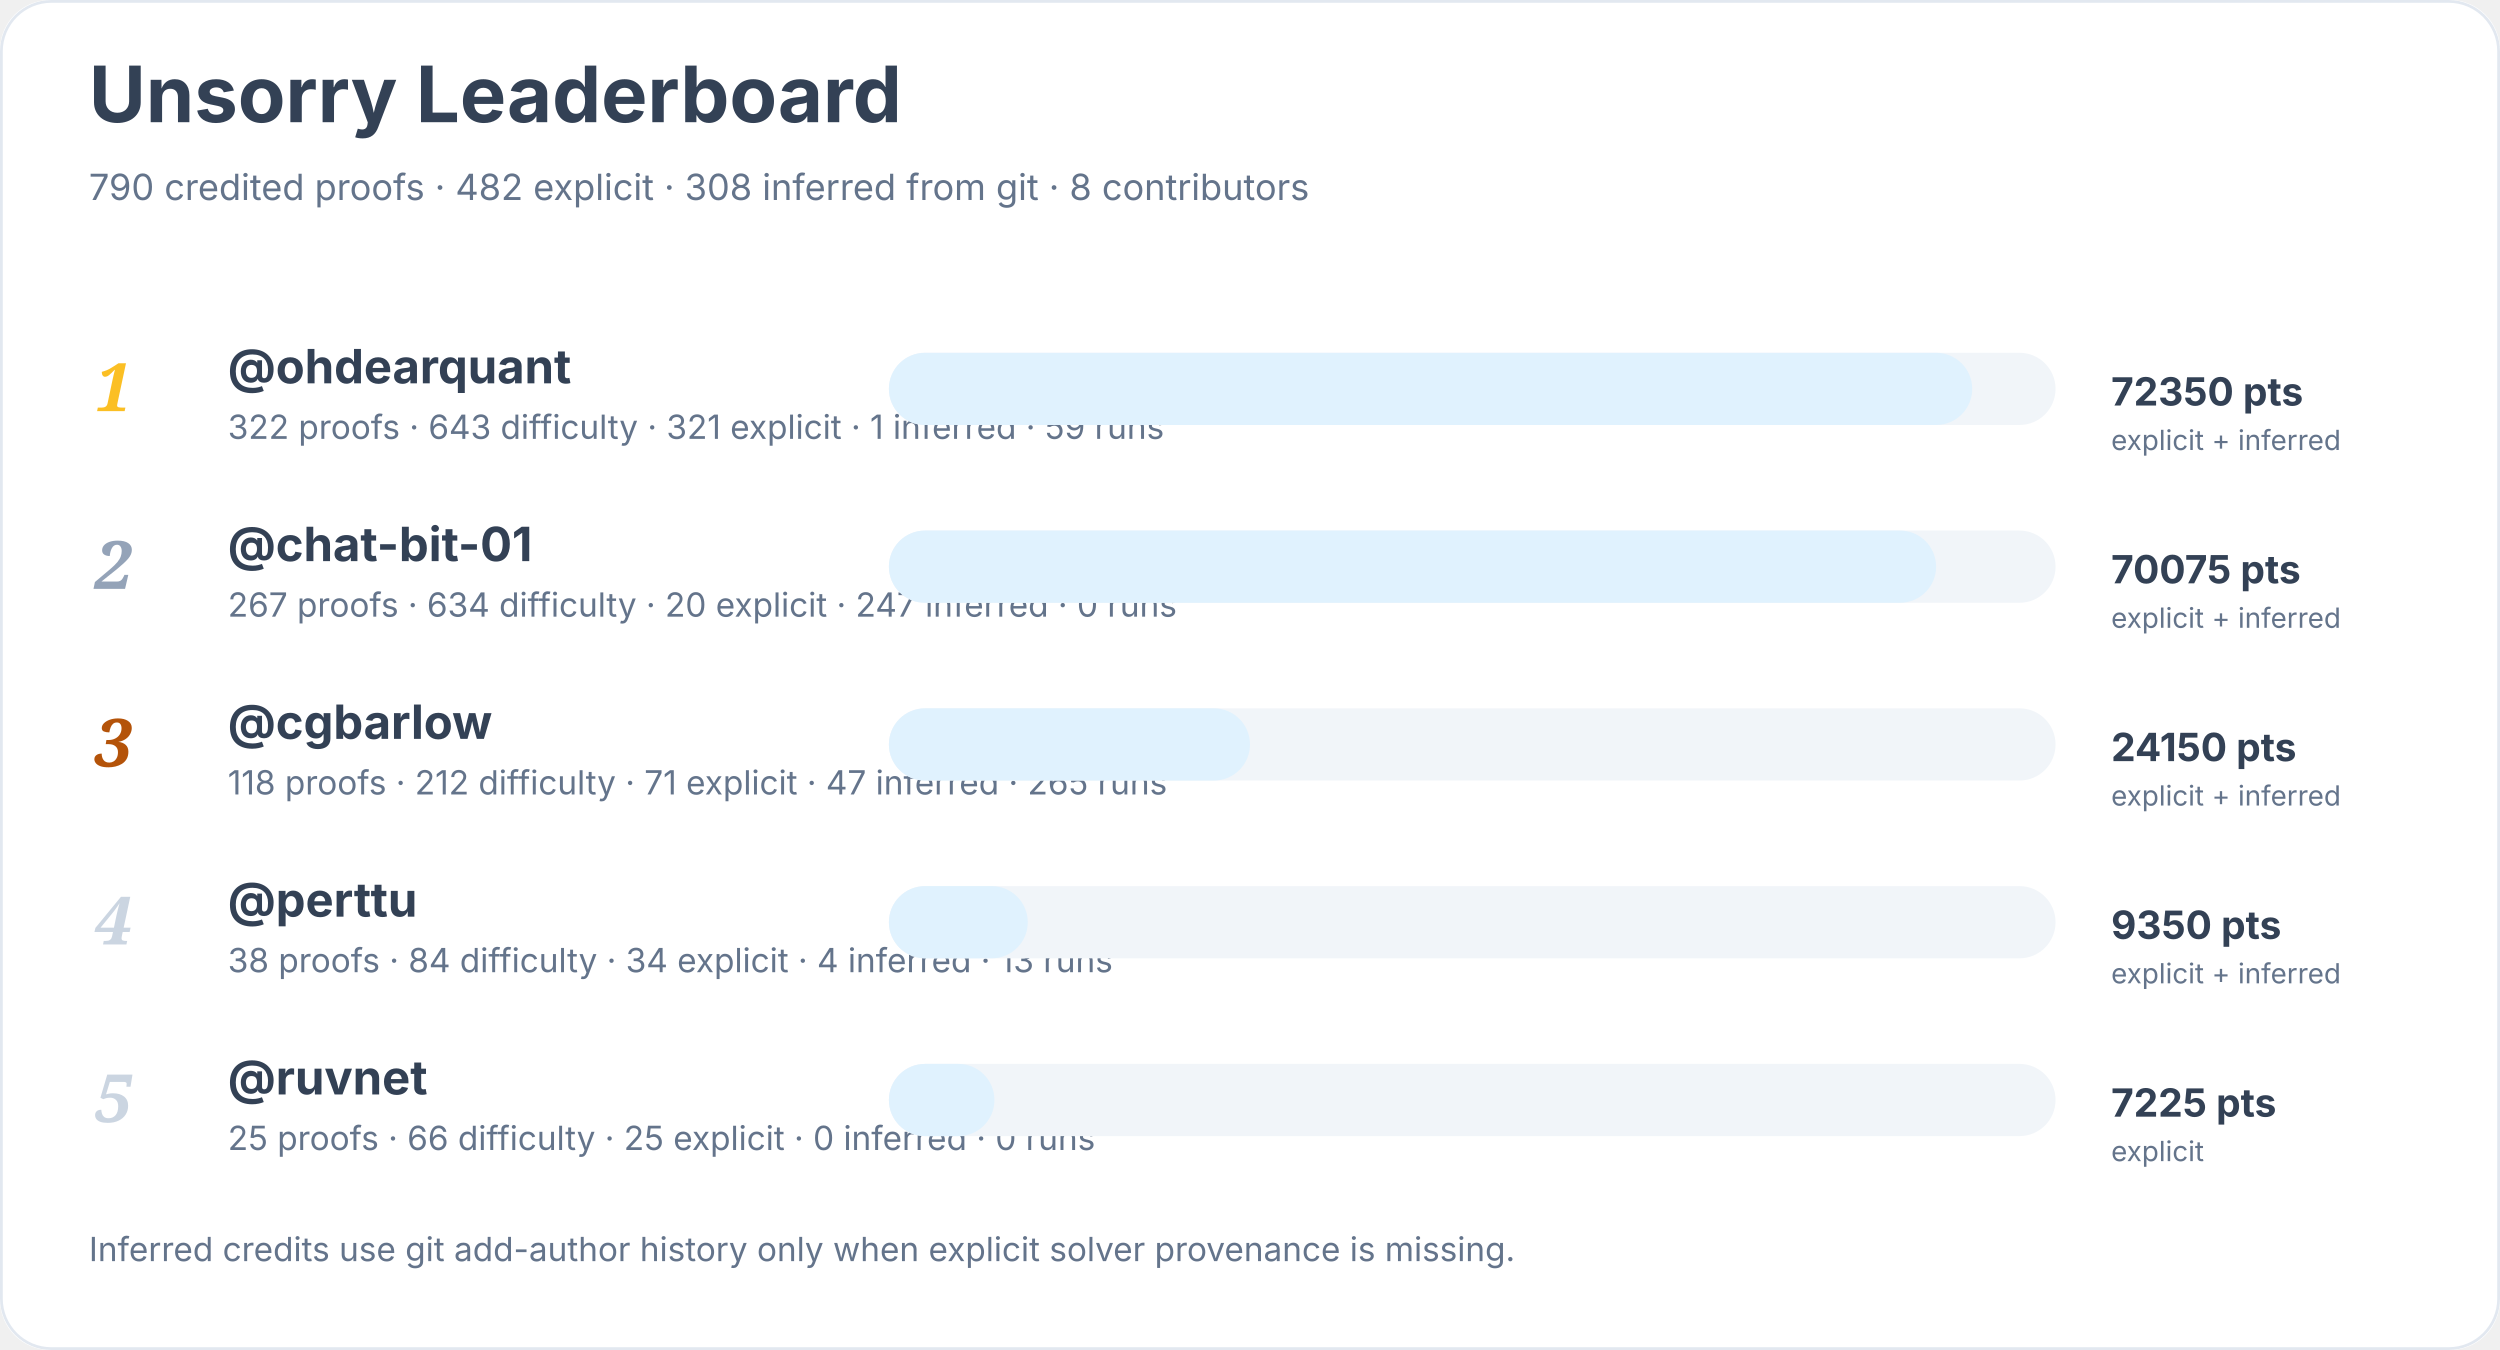
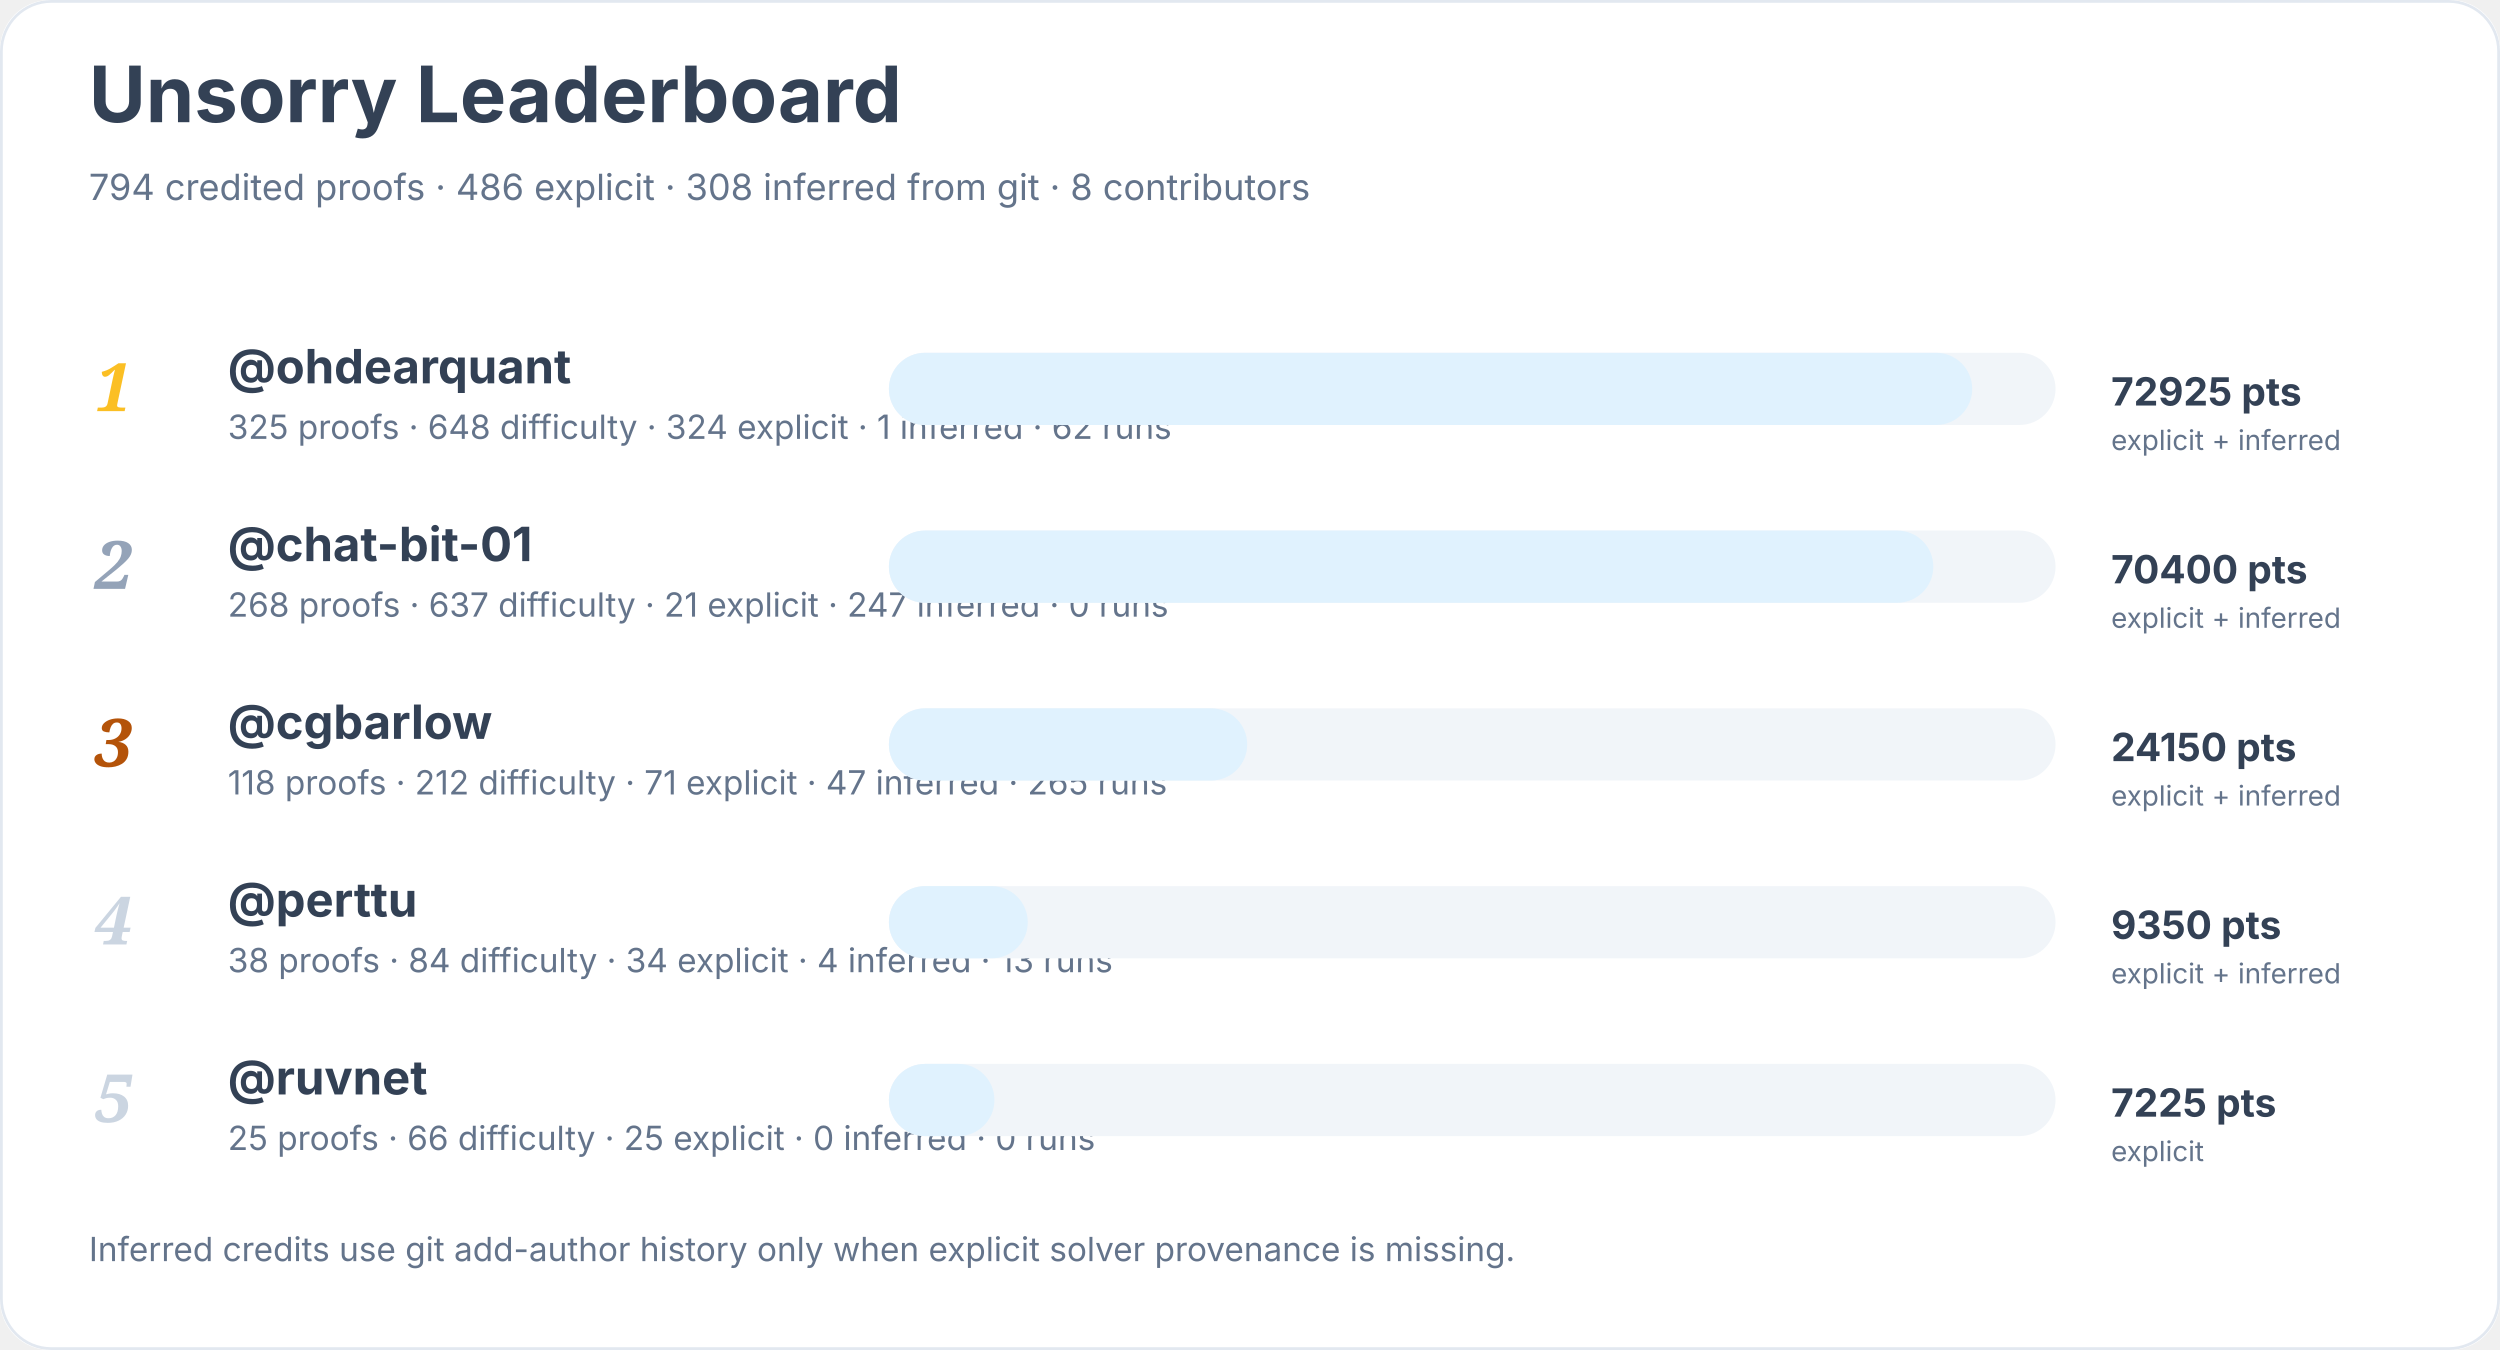
<svg xmlns="http://www.w3.org/2000/svg" width="900" height="486" viewBox="0 0 900 486" role="img" aria-labelledby="title desc">
  <rect width="900" height="100%" rx="18" fill="#ffffff" />
  <rect x="0.5" y="0.5" width="899" height="485" rx="18" fill="none" stroke="#e2e8f0" />
  <text x="32" y="44" font-family="Inter, system-ui, sans-serif" font-size="28" font-weight="700" fill="#334155">Unsorry Leaderboard</text>
-   <text x="32" y="72" font-family="Inter, system-ui, sans-serif" font-size="13" fill="#64748b">790 credited proofs · 482 explicit · 308 inferred from git · 8 contributors</text>
+   <text x="32" y="72" font-family="Inter, system-ui, sans-serif" font-size="13" fill="#64748b">794 credited proofs · 486 explicit · 308 inferred from git · 8 contributors</text>
  <text x="34" y="148" font-family="Georgia, serif" font-size="24" font-style="italic" font-weight="700" fill="#fbbf24">1</text>
  <a href="https://github.com/ohdearquant">
    <text x="82" y="138" font-family="Inter, system-ui, sans-serif" font-size="17" font-weight="650" fill="#334155">@ohdearquant</text>
  </a>
-   <text x="82" y="158" font-family="Inter, system-ui, sans-serif" font-size="12" fill="#64748b">322 proofs · 643 difficulty · 321 explicit · 1 inferred · 59 runs</text>
+   <text x="82" y="158" font-family="Inter, system-ui, sans-serif" font-size="12" fill="#64748b">325 proofs · 648 difficulty · 324 explicit · 1 inferred · 62 runs</text>
  <rect x="320" y="127" width="420" height="26" rx="13" fill="#f1f5f9" />
  <rect x="320" y="127" width="390" height="26" rx="13" fill="#e0f2fe" />
-   <text x="760" y="146" font-family="Inter, system-ui, sans-serif" font-size="14" font-weight="700" fill="#334155">72350 pts</text>
+   <text x="760" y="146" font-family="Inter, system-ui, sans-serif" font-size="14" font-weight="700" fill="#334155">72925 pts</text>
  <text x="760" y="162" font-family="Inter, system-ui, sans-serif" font-size="10" fill="#64748b">explicit + inferred</text>
  <text x="34" y="212" font-family="Georgia, serif" font-size="24" font-style="italic" font-weight="700" fill="#94a3b8">2</text>
  <a href="https://github.com/chat-bit-01">
    <text x="82" y="202" font-family="Inter, system-ui, sans-serif" font-size="17" font-weight="650" fill="#334155">@chat-bit-01</text>
  </a>
-   <text x="82" y="222" font-family="Inter, system-ui, sans-serif" font-size="12" fill="#64748b">267 proofs · 634 difficulty · 20 explicit · 247 inferred · 0 runs</text>
+   <text x="82" y="222" font-family="Inter, system-ui, sans-serif" font-size="12" fill="#64748b">268 proofs · 637 difficulty · 21 explicit · 247 inferred · 0 runs</text>
  <rect x="320" y="191" width="420" height="26" rx="13" fill="#f1f5f9" />
-   <rect x="320" y="191" width="377" height="26" rx="13" fill="#e0f2fe" />
-   <text x="760" y="210" font-family="Inter, system-ui, sans-serif" font-size="14" font-weight="700" fill="#334155">70075 pts</text>
+   <rect x="320" y="191" width="376" height="26" rx="13" fill="#e0f2fe" />
+   <text x="760" y="210" font-family="Inter, system-ui, sans-serif" font-size="14" font-weight="700" fill="#334155">70400 pts</text>
  <text x="760" y="226" font-family="Inter, system-ui, sans-serif" font-size="10" fill="#64748b">explicit + inferred</text>
  <text x="34" y="276" font-family="Georgia, serif" font-size="24" font-style="italic" font-weight="700" fill="#b45309">3</text>
  <a href="https://github.com/cgbarlow">
    <text x="82" y="266" font-family="Inter, system-ui, sans-serif" font-size="17" font-weight="650" fill="#334155">@cgbarlow</text>
  </a>
  <text x="82" y="286" font-family="Inter, system-ui, sans-serif" font-size="12" fill="#64748b">118 proofs · 212 difficulty · 71 explicit · 47 inferred · 265 runs</text>
  <rect x="320" y="255" width="420" height="26" rx="13" fill="#f1f5f9" />
-   <rect x="320" y="255" width="130" height="26" rx="13" fill="#e0f2fe" />
+   <rect x="320" y="255" width="129" height="26" rx="13" fill="#e0f2fe" />
  <text x="760" y="274" font-family="Inter, system-ui, sans-serif" font-size="14" font-weight="700" fill="#334155">24150 pts</text>
  <text x="760" y="290" font-family="Inter, system-ui, sans-serif" font-size="10" fill="#64748b">explicit + inferred</text>
  <text x="34" y="340" font-family="Georgia, serif" font-size="24" font-style="italic" font-weight="700" fill="#cbd5e1">4</text>
  <a href="https://github.com/perttu">
    <text x="82" y="330" font-family="Inter, system-ui, sans-serif" font-size="17" font-weight="650" fill="#334155">@perttu</text>
  </a>
  <text x="82" y="350" font-family="Inter, system-ui, sans-serif" font-size="12" fill="#64748b">38 proofs · 84 difficulty · 34 explicit · 4 inferred · 13 runs</text>
  <rect x="320" y="319" width="420" height="26" rx="13" fill="#f1f5f9" />
  <rect x="320" y="319" width="50" height="26" rx="13" fill="#e0f2fe" />
  <text x="760" y="338" font-family="Inter, system-ui, sans-serif" font-size="14" font-weight="700" fill="#334155">9350 pts</text>
  <text x="760" y="354" font-family="Inter, system-ui, sans-serif" font-size="10" fill="#64748b">explicit + inferred</text>
  <text x="34" y="404" font-family="Georgia, serif" font-size="24" font-style="italic" font-weight="700" fill="#cbd5e1">5</text>
  <a href="https://github.com/ruvnet">
    <text x="82" y="394" font-family="Inter, system-ui, sans-serif" font-size="17" font-weight="650" fill="#334155">@ruvnet</text>
  </a>
  <text x="82" y="414" font-family="Inter, system-ui, sans-serif" font-size="12" fill="#64748b">25 proofs · 66 difficulty · 25 explicit · 0 inferred · 0 runs</text>
  <rect x="320" y="383" width="420" height="26" rx="13" fill="#f1f5f9" />
  <rect x="320" y="383" width="38" height="26" rx="13" fill="#e0f2fe" />
  <text x="760" y="402" font-family="Inter, system-ui, sans-serif" font-size="14" font-weight="700" fill="#334155">7225 pts</text>
  <text x="760" y="418" font-family="Inter, system-ui, sans-serif" font-size="10" fill="#64748b">explicit</text>
  <text x="32" y="454" font-family="Inter, system-ui, sans-serif" font-size="12" fill="#64748b">Inferred credits use git add-author history only when explicit solver provenance is missing.</text>
</svg>
